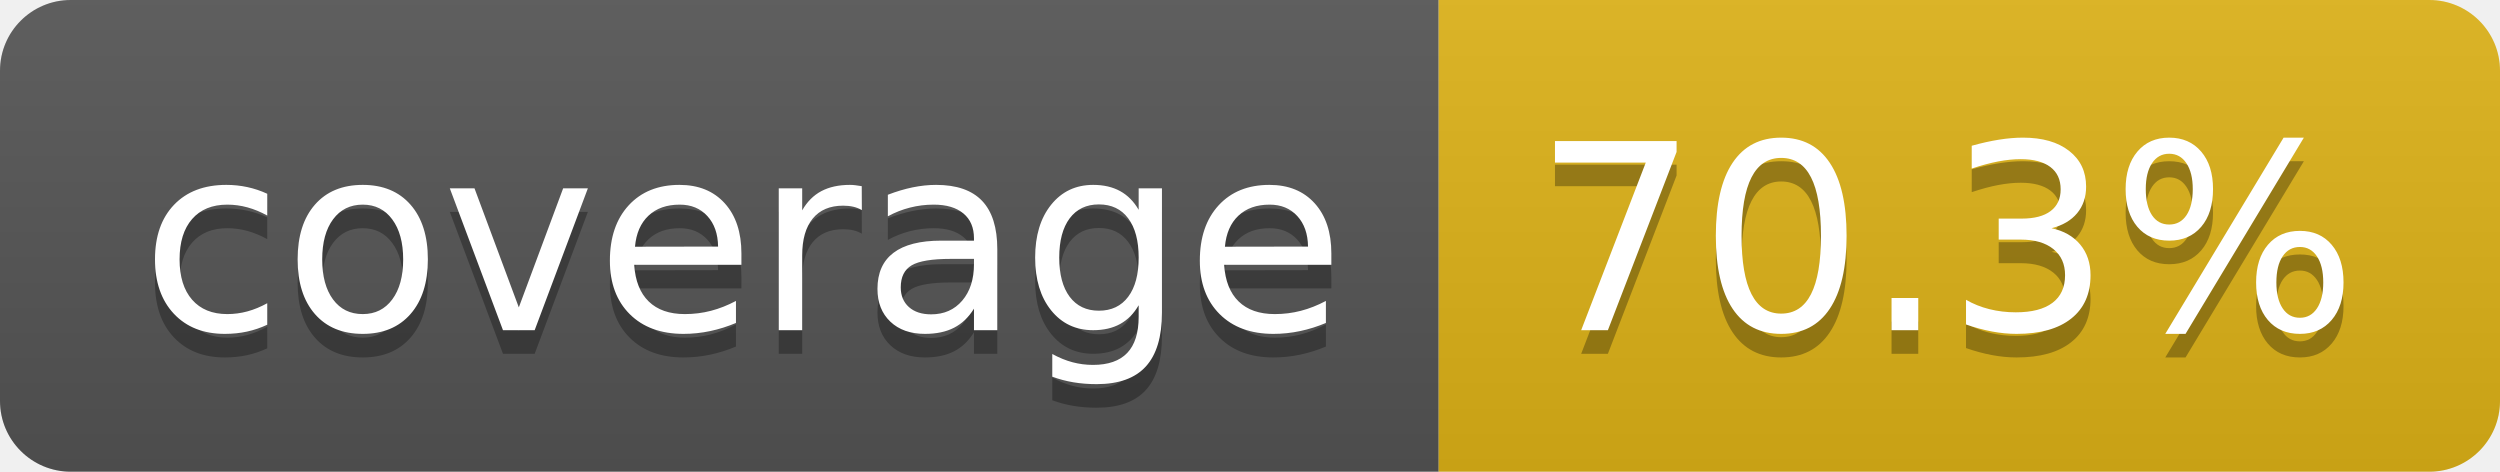
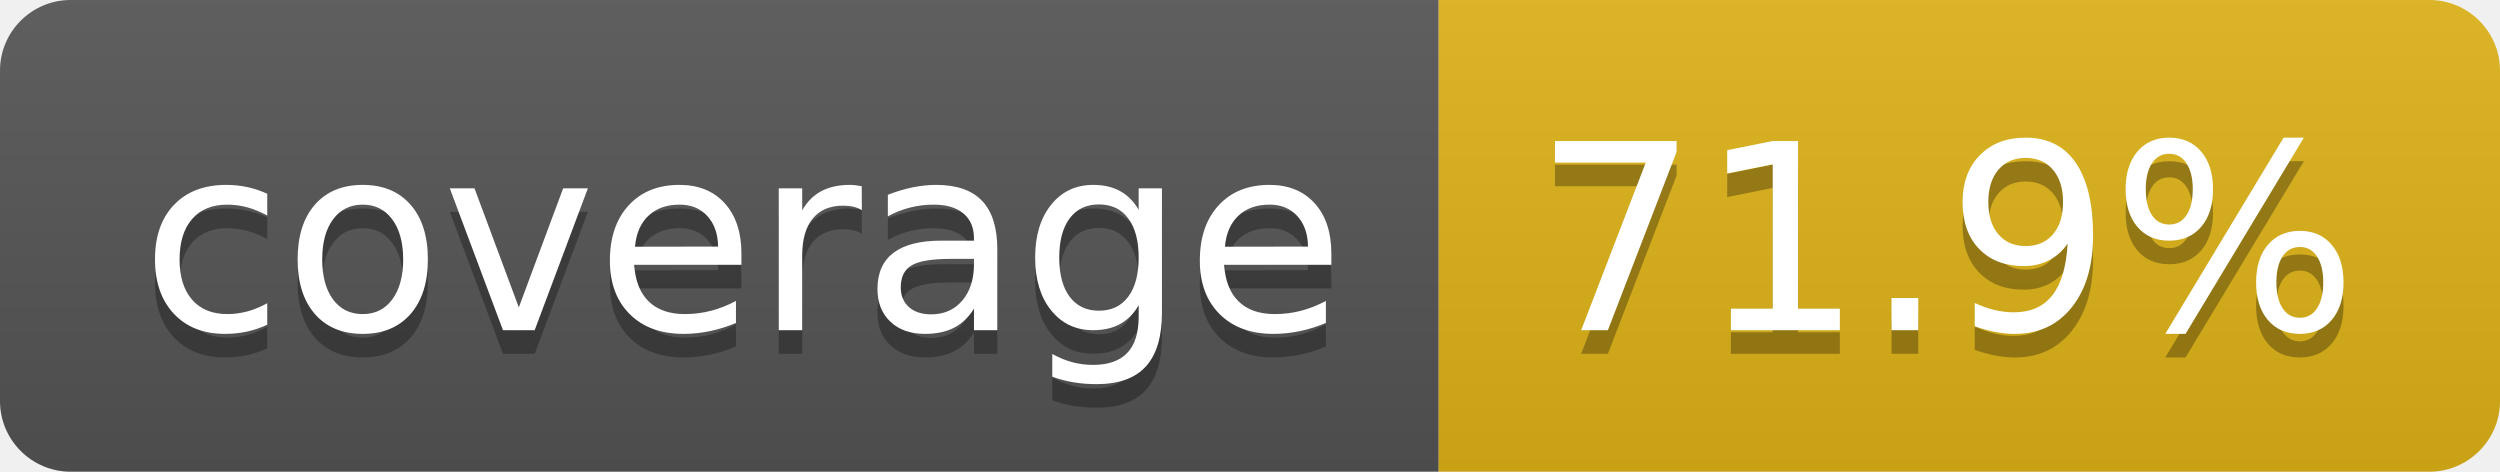
- <svg xmlns="http://www.w3.org/2000/svg" width="106" height="20" role="img" aria-label="coverage: 70.3%">
+ <svg xmlns="http://www.w3.org/2000/svg" width="106" height="20" role="img" aria-label="coverage: 71.9%">
  <linearGradient id="s" x2="0" y2="100%">
    <stop offset="0" stop-color="#bbb" stop-opacity=".1" />
    <stop offset="1" stop-opacity=".1" />
  </linearGradient>
  <clipPath id="r">
    <rect width="106" height="20" rx="3" fill="#fff" />
  </clipPath>
  <g clip-path="url(#r)">
    <rect width="61" height="20" fill="#555" />
    <rect x="61" width="45" height="20" fill="#dfb317" />
    <rect width="106" height="20" fill="url(#s)" />
  </g>
  <g fill="#fff" text-anchor="middle" font-family="Verdana,Geneva,DejaVu Sans,sans-serif" text-rendering="geometricPrecision" font-size="110">
    <text aria-hidden="true" x="315" y="150" fill="#010101" fill-opacity=".3" transform="scale(.1)" textLength="510">coverage</text>
    <text x="315" y="140" transform="scale(.1)" fill="#fff" textLength="510">coverage</text>
-     <text aria-hidden="true" x="825" y="150" fill="#010101" fill-opacity=".3" transform="scale(.1)" textLength="350">70.3%</text>
-     <text x="825" y="140" transform="scale(.1)" fill="#fff" textLength="350">70.3%</text>
+     <text aria-hidden="true" x="825" y="150" fill="#010101" fill-opacity=".3" transform="scale(.1)" textLength="350">71.9%</text>
+     <text x="825" y="140" transform="scale(.1)" fill="#fff" textLength="350">71.9%</text>
  </g>
</svg>
